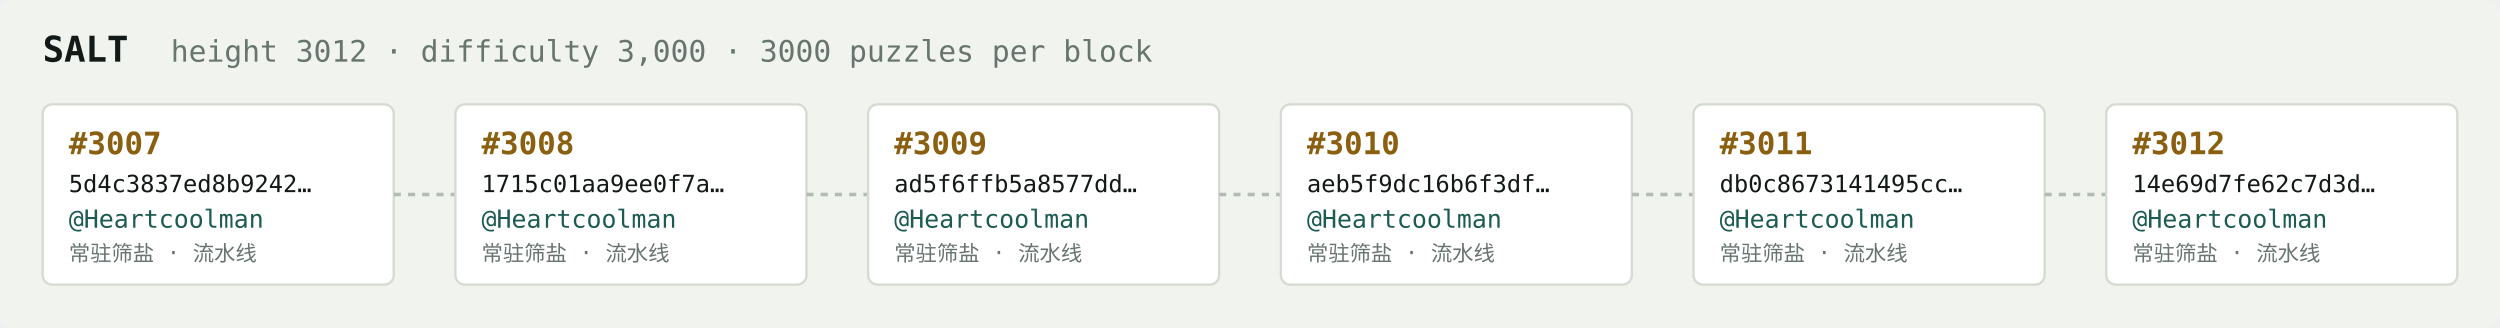
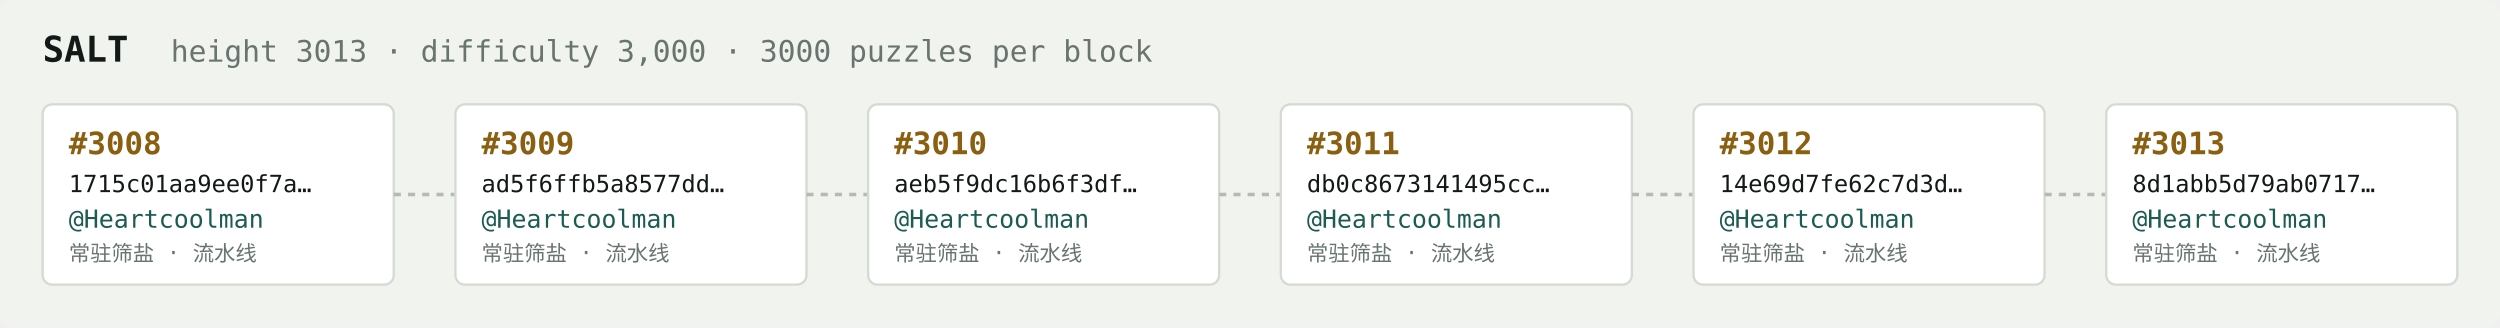
<svg xmlns="http://www.w3.org/2000/svg" width="1054" height="138" viewBox="0 0 1054 138" font-family="ui-monospace,SFMono-Regular,Menlo,monospace">
  <rect fill="#f1f3ef" width="1054" height="138" rx="6" />
  <text x="18" y="26" fill="#121916" font-size="15" font-weight="700">SALT</text>
-   <text x="72" y="26" fill="#68746e" font-size="12.5">height 3012 · difficulty 3,000 · 3000 puzzles per block</text>
+   <text x="72" y="26" fill="#68746e" font-size="12.5">height 3013 · difficulty 3,000 · 3000 puzzles per block</text>
  <rect x="18" y="44" width="148" height="76" rx="4" fill="#ffffff" stroke="#d5dbd2" stroke-width="1" />
-   <text x="29" y="65" fill="#8a5f10" font-size="13" font-weight="700">#3007</text>
-   <text x="29" y="81" fill="#121916" font-size="10">5d4c3837ed8b9242…</text>
+   <text x="29" y="65" fill="#8a5f10" font-size="13" font-weight="700">#3008</text>
+   <text x="29" y="81" fill="#121916" font-size="10">1715c01aa9ee0f7a…</text>
  <text x="29" y="96" fill="#1c5b52" font-size="10.5">@Heartcoolman</text>
  <text x="29" y="110" fill="#68746e" font-size="9">常驻筛盐 · 流水线</text>
  <line x1="166" y1="82.0" x2="192" y2="82.0" stroke="#b3bcb4" stroke-width="1.5" stroke-dasharray="3 3" />
  <rect x="192" y="44" width="148" height="76" rx="4" fill="#ffffff" stroke="#d5dbd2" stroke-width="1" />
-   <text x="203" y="65" fill="#8a5f10" font-size="13" font-weight="700">#3008</text>
-   <text x="203" y="81" fill="#121916" font-size="10">1715c01aa9ee0f7a…</text>
+   <text x="203" y="65" fill="#8a5f10" font-size="13" font-weight="700">#3009</text>
+   <text x="203" y="81" fill="#121916" font-size="10">ad5f6ffb5a8577dd…</text>
  <text x="203" y="96" fill="#1c5b52" font-size="10.5">@Heartcoolman</text>
  <text x="203" y="110" fill="#68746e" font-size="9">常驻筛盐 · 流水线</text>
  <line x1="340" y1="82.0" x2="366" y2="82.0" stroke="#b3bcb4" stroke-width="1.5" stroke-dasharray="3 3" />
  <rect x="366" y="44" width="148" height="76" rx="4" fill="#ffffff" stroke="#d5dbd2" stroke-width="1" />
-   <text x="377" y="65" fill="#8a5f10" font-size="13" font-weight="700">#3009</text>
-   <text x="377" y="81" fill="#121916" font-size="10">ad5f6ffb5a8577dd…</text>
+   <text x="377" y="65" fill="#8a5f10" font-size="13" font-weight="700">#3010</text>
+   <text x="377" y="81" fill="#121916" font-size="10">aeb5f9dc16b6f3df…</text>
  <text x="377" y="96" fill="#1c5b52" font-size="10.5">@Heartcoolman</text>
  <text x="377" y="110" fill="#68746e" font-size="9">常驻筛盐 · 流水线</text>
  <line x1="514" y1="82.0" x2="540" y2="82.0" stroke="#b3bcb4" stroke-width="1.5" stroke-dasharray="3 3" />
  <rect x="540" y="44" width="148" height="76" rx="4" fill="#ffffff" stroke="#d5dbd2" stroke-width="1" />
-   <text x="551" y="65" fill="#8a5f10" font-size="13" font-weight="700">#3010</text>
-   <text x="551" y="81" fill="#121916" font-size="10">aeb5f9dc16b6f3df…</text>
+   <text x="551" y="65" fill="#8a5f10" font-size="13" font-weight="700">#3011</text>
+   <text x="551" y="81" fill="#121916" font-size="10">db0c8673141495cc…</text>
  <text x="551" y="96" fill="#1c5b52" font-size="10.5">@Heartcoolman</text>
  <text x="551" y="110" fill="#68746e" font-size="9">常驻筛盐 · 流水线</text>
  <line x1="688" y1="82.0" x2="714" y2="82.0" stroke="#b3bcb4" stroke-width="1.5" stroke-dasharray="3 3" />
  <rect x="714" y="44" width="148" height="76" rx="4" fill="#ffffff" stroke="#d5dbd2" stroke-width="1" />
-   <text x="725" y="65" fill="#8a5f10" font-size="13" font-weight="700">#3011</text>
-   <text x="725" y="81" fill="#121916" font-size="10">db0c8673141495cc…</text>
+   <text x="725" y="65" fill="#8a5f10" font-size="13" font-weight="700">#3012</text>
+   <text x="725" y="81" fill="#121916" font-size="10">14e69d7fe62c7d3d…</text>
  <text x="725" y="96" fill="#1c5b52" font-size="10.5">@Heartcoolman</text>
  <text x="725" y="110" fill="#68746e" font-size="9">常驻筛盐 · 流水线</text>
  <line x1="862" y1="82.0" x2="888" y2="82.0" stroke="#b3bcb4" stroke-width="1.5" stroke-dasharray="3 3" />
  <rect x="888" y="44" width="148" height="76" rx="4" fill="#ffffff" stroke="#d5dbd2" stroke-width="1" />
-   <text x="899" y="65" fill="#8a5f10" font-size="13" font-weight="700">#3012</text>
-   <text x="899" y="81" fill="#121916" font-size="10">14e69d7fe62c7d3d…</text>
+   <text x="899" y="65" fill="#8a5f10" font-size="13" font-weight="700">#3013</text>
+   <text x="899" y="81" fill="#121916" font-size="10">8d1abb5d79ab0717…</text>
  <text x="899" y="96" fill="#1c5b52" font-size="10.5">@Heartcoolman</text>
  <text x="899" y="110" fill="#68746e" font-size="9">常驻筛盐 · 流水线</text>
</svg>
